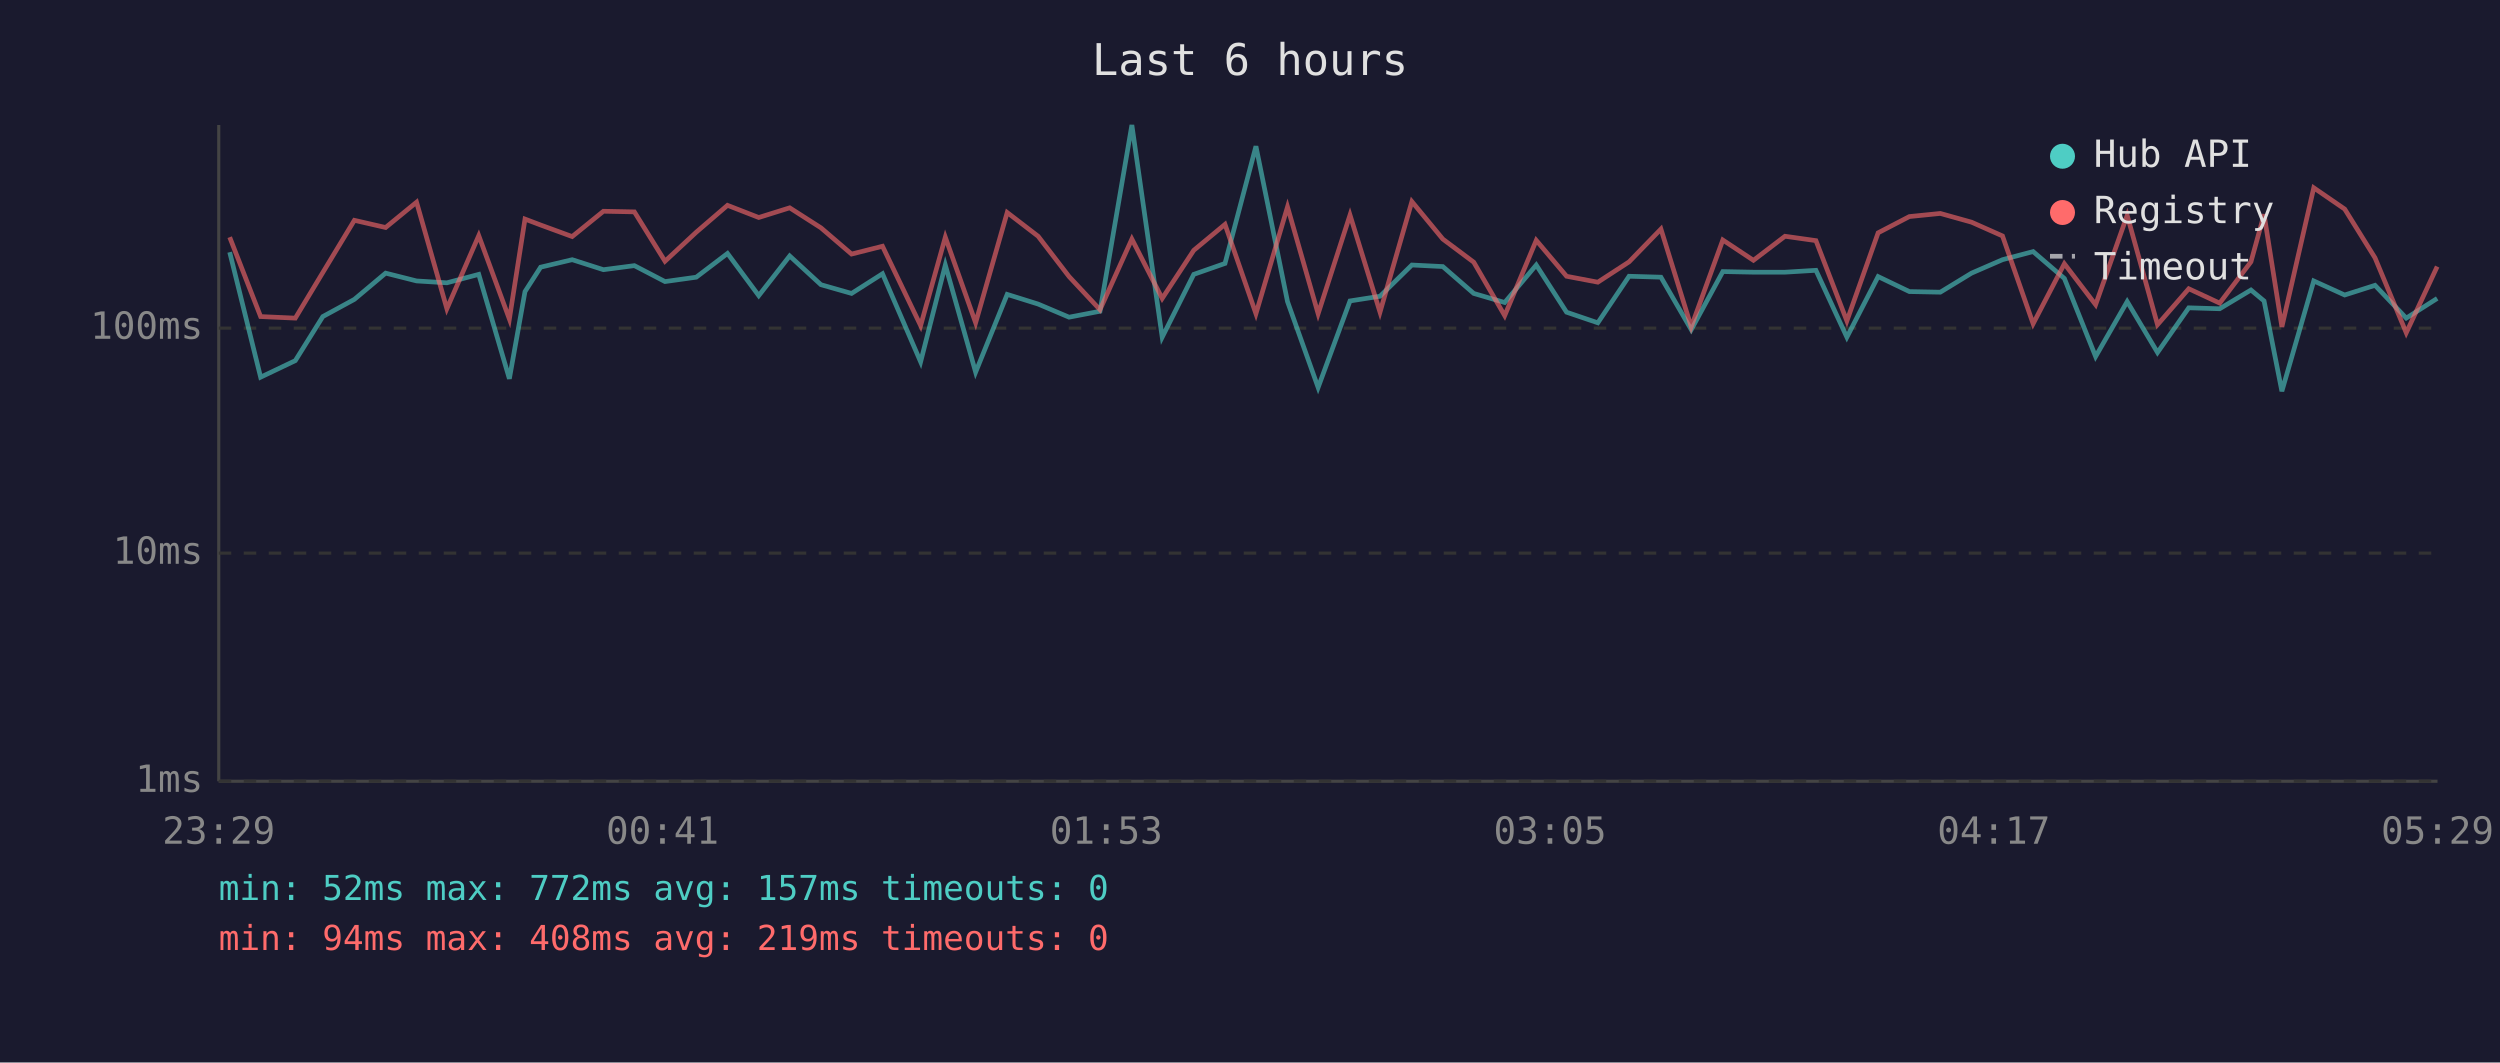
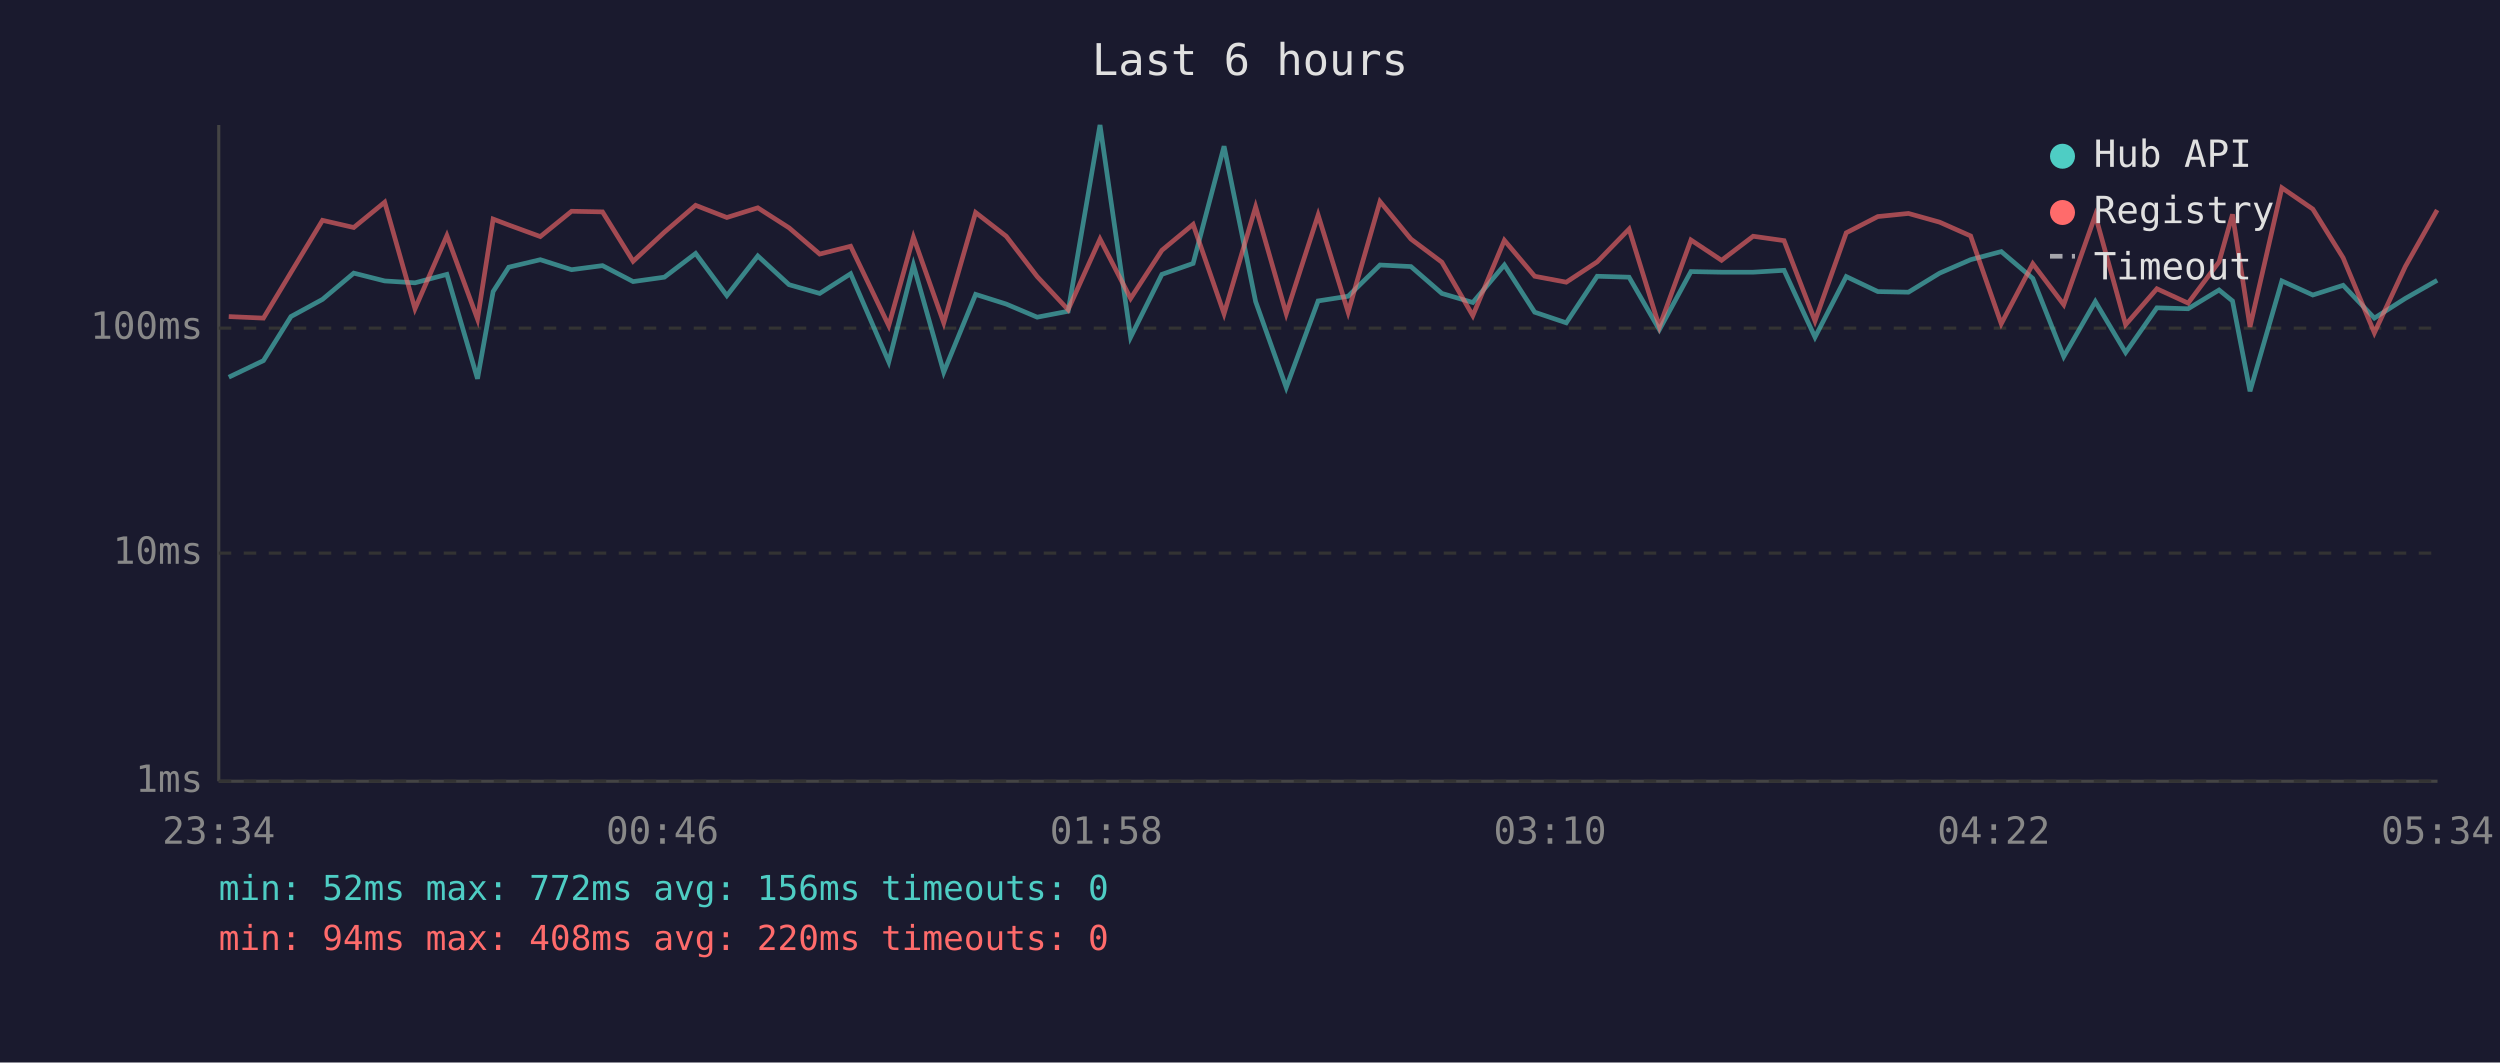
<svg xmlns="http://www.w3.org/2000/svg" viewBox="0 0 800 340" font-family="monospace" font-size="12">
  <rect width="800" height="340" fill="#1a1a2e" />
  <text x="400" y="24" fill="#e0e0e0" font-size="14" text-anchor="middle">Last 6 hours</text>
  <line x1="70" y1="40" x2="70" y2="250" stroke="#444" stroke-width="1" />
  <line x1="70" y1="250" x2="780" y2="250" stroke="#444" stroke-width="1" />
  <line x1="70" y1="250" x2="780" y2="250" stroke="#333" stroke-width="1" stroke-dasharray="4" />
  <text x="65" y="250" fill="#888" text-anchor="end" dominant-baseline="middle">1ms</text>
  <line x1="70" y1="177" x2="780" y2="177" stroke="#333" stroke-width="1" stroke-dasharray="4" />
  <text x="65" y="177" fill="#888" text-anchor="end" dominant-baseline="middle">10ms</text>
  <line x1="70" y1="105" x2="780" y2="105" stroke="#333" stroke-width="1" stroke-dasharray="4" />
  <text x="65" y="105" fill="#888" text-anchor="end" dominant-baseline="middle">100ms</text>
-   <text x="70" y="270" fill="#888" text-anchor="middle">23:29</text>
-   <text x="212" y="270" fill="#888" text-anchor="middle">00:41</text>
-   <text x="354" y="270" fill="#888" text-anchor="middle">01:53</text>
-   <text x="496" y="270" fill="#888" text-anchor="middle">03:05</text>
-   <text x="638" y="270" fill="#888" text-anchor="middle">04:17</text>
-   <text x="780" y="270" fill="#888" text-anchor="middle">05:29</text>
-   <polyline points="73.5,80.7 83.4,120.7 94.5,115.4 103.3,101.3 113.4,95.8 123.4,87.4 133.3,89.9 143.0,90.5 153.2,87.8 163.0,121.2 168.0,93.3 173.0,85.5 183.1,83.1 193.1,86.3 203.0,85.0 212.8,90.1 222.8,88.7 232.8,81.1 242.8,94.6 252.7,81.9 262.7,91.1 272.5,93.9 282.4,87.6 294.6,115.8 302.5,84.8 312.2,119.1 322.3,94.2 332.2,97.3 342.1,101.5 352.0,99.6 362.2,40.0 371.9,107.9 382.0,87.8 392.0,84.3 401.9,46.8 412.0,96.5 421.8,124.0 432.0,96.3 441.6,94.8 451.8,84.8 461.7,85.3 471.6,93.9 481.5,96.8 491.6,84.8 501.3,99.9 511.3,103.3 521.3,88.4 531.5,88.7 541.2,105.5 551.3,86.9 561.1,87.1 571.2,87.1 581.1,86.5 591.0,107.9 601.0,88.5 611.0,93.3 620.9,93.5 630.9,87.4 640.8,83.1 650.6,80.5 660.6,89.1 670.6,114.1 680.7,96.5 690.4,112.8 700.4,98.5 710.3,98.8 720.3,92.8 724.5,96.3 730.2,125.2 740.4,89.9 750.3,94.4 760.0,91.3 770.0,101.8 779.9,95.5" fill="none" stroke="#4ecdc4" stroke-width="1.5" opacity="0.6" />
-   <polyline points="73.5,75.9 83.4,101.3 94.5,101.8 103.3,87.2 113.4,70.5 123.4,72.8 133.3,64.7 143.0,98.8 153.2,75.4 163.0,102.1 168.0,70.1 173.0,72.0 183.1,75.7 193.1,67.6 203.0,67.8 212.8,83.6 222.8,74.3 232.8,65.7 242.8,69.6 252.7,66.5 262.7,72.9 272.5,81.3 282.4,78.8 294.6,104.2 302.5,75.9 312.2,103.3 322.3,68.0 332.2,75.6 342.1,88.5 352.0,99.1 362.2,76.5 371.9,95.5 382.0,80.1 392.0,71.8 401.9,100.4 412.0,66.2 421.8,100.4 432.0,68.8 441.6,99.9 451.8,64.5 461.7,76.5 471.6,83.9 481.5,101.0 491.6,76.9 501.3,88.4 511.3,90.3 521.3,83.8 531.5,73.3 541.2,104.6 551.3,76.8 561.1,83.3 571.2,75.6 581.1,77.0 591.0,102.7 601.0,74.5 611.0,69.3 620.9,68.3 630.9,71.1 640.8,75.5 650.6,103.6 660.6,84.4 670.6,97.5 680.7,68.9 690.4,103.9 700.4,92.4 710.3,97.0 720.3,83.8 724.5,68.6 730.2,104.6 740.4,60.1 750.3,66.9 760.0,82.5 770.0,106.5 779.9,85.3" fill="none" stroke="#ff6b6b" stroke-width="1.5" opacity="0.6" />
+   <text x="70" y="270" fill="#888" text-anchor="middle">23:34</text>
+   <text x="212" y="270" fill="#888" text-anchor="middle">00:46</text>
+   <text x="354" y="270" fill="#888" text-anchor="middle">01:58</text>
+   <text x="496" y="270" fill="#888" text-anchor="middle">03:10</text>
+   <text x="638" y="270" fill="#888" text-anchor="middle">04:22</text>
+   <text x="780" y="270" fill="#888" text-anchor="middle">05:34</text>
+   <polyline points="73.2,120.7 84.3,115.4 93.1,101.3 103.2,95.8 113.2,87.4 123.1,89.9 132.8,90.5 143.0,87.8 152.8,121.2 157.8,93.3 162.8,85.5 172.9,83.1 182.9,86.3 192.8,85.0 202.6,90.1 212.6,88.7 222.6,81.1 232.6,94.6 242.5,81.9 252.5,91.1 262.3,93.9 272.2,87.6 284.4,115.8 292.3,84.8 302.0,119.1 312.2,94.2 322.0,97.3 331.9,101.5 341.8,99.6 352.0,40.0 361.8,107.9 371.8,87.8 381.8,84.3 391.7,46.8 401.8,96.5 411.6,124.0 421.8,96.3 431.4,94.8 441.6,84.8 451.5,85.3 461.4,93.9 471.3,96.8 481.4,84.8 491.1,99.9 501.2,103.3 511.1,88.4 521.3,88.7 531.0,105.5 541.1,86.9 550.9,87.1 561.0,87.1 570.9,86.5 580.8,107.9 590.8,88.5 600.9,93.3 610.7,93.5 620.7,87.4 630.6,83.1 640.4,80.5 650.5,89.1 660.4,114.1 670.5,96.5 680.2,112.8 690.2,98.5 700.2,98.8 710.1,92.8 714.4,96.3 720.0,125.2 730.2,89.9 740.1,94.4 749.8,91.3 759.8,101.8 769.7,95.5 779.9,89.7" fill="none" stroke="#4ecdc4" stroke-width="1.5" opacity="0.6" />
+   <polyline points="73.2,101.3 84.3,101.8 93.1,87.2 103.2,70.5 113.2,72.8 123.1,64.7 132.8,98.8 143.0,75.4 152.8,102.1 157.8,70.1 162.8,72.0 172.9,75.7 182.9,67.6 192.8,67.8 202.6,83.6 212.6,74.3 222.6,65.7 232.6,69.6 242.5,66.5 252.5,72.9 262.3,81.3 272.2,78.8 284.4,104.2 292.3,75.9 302.0,103.3 312.2,68.0 322.0,75.6 331.9,88.5 341.8,99.1 352.0,76.5 361.8,95.5 371.8,80.1 381.8,71.8 391.7,100.4 401.8,66.2 411.6,100.4 421.8,68.8 431.4,99.9 441.6,64.5 451.5,76.5 461.4,83.9 471.3,101.0 481.4,76.9 491.1,88.4 501.2,90.3 511.1,83.8 521.3,73.3 531.0,104.6 541.1,76.8 550.9,83.3 561.0,75.6 570.9,77.0 580.8,102.7 590.8,74.5 600.9,69.3 610.7,68.3 620.7,71.1 630.6,75.5 640.4,103.6 650.5,84.4 660.4,97.5 670.5,68.9 680.2,103.9 690.2,92.4 700.2,97.0 710.1,83.8 714.4,68.6 720.0,104.6 730.2,60.1 740.1,66.9 749.8,82.5 759.8,106.5 769.7,85.3 779.9,67.2" fill="none" stroke="#ff6b6b" stroke-width="1.5" opacity="0.6" />
  <circle cx="660" cy="50" r="4" fill="#4ecdc4" />
  <text x="670" y="50" fill="#e0e0e0" dominant-baseline="middle">Hub API</text>
  <circle cx="660" cy="68" r="4" fill="#ff6b6b" />
  <text x="670" y="68" fill="#e0e0e0" dominant-baseline="middle">Registry</text>
  <line x1="656" y1="82" x2="664" y2="82" stroke="#e0e0e0" stroke-width="1.5" stroke-dasharray="4,3" opacity="0.7" />
  <text x="670" y="86" fill="#e0e0e0" dominant-baseline="middle">Timeout</text>
-   <text x="70" y="288" fill="#4ecdc4" font-size="11">min: 52ms  max: 772ms  avg: 157ms  timeouts: 0</text>
-   <text x="70" y="304" fill="#ff6b6b" font-size="11">min: 94ms  max: 408ms  avg: 219ms  timeouts: 0</text>
+   <text x="70" y="288" fill="#4ecdc4" font-size="11">min: 52ms  max: 772ms  avg: 156ms  timeouts: 0</text>
+   <text x="70" y="304" fill="#ff6b6b" font-size="11">min: 94ms  max: 408ms  avg: 220ms  timeouts: 0</text>
</svg>
